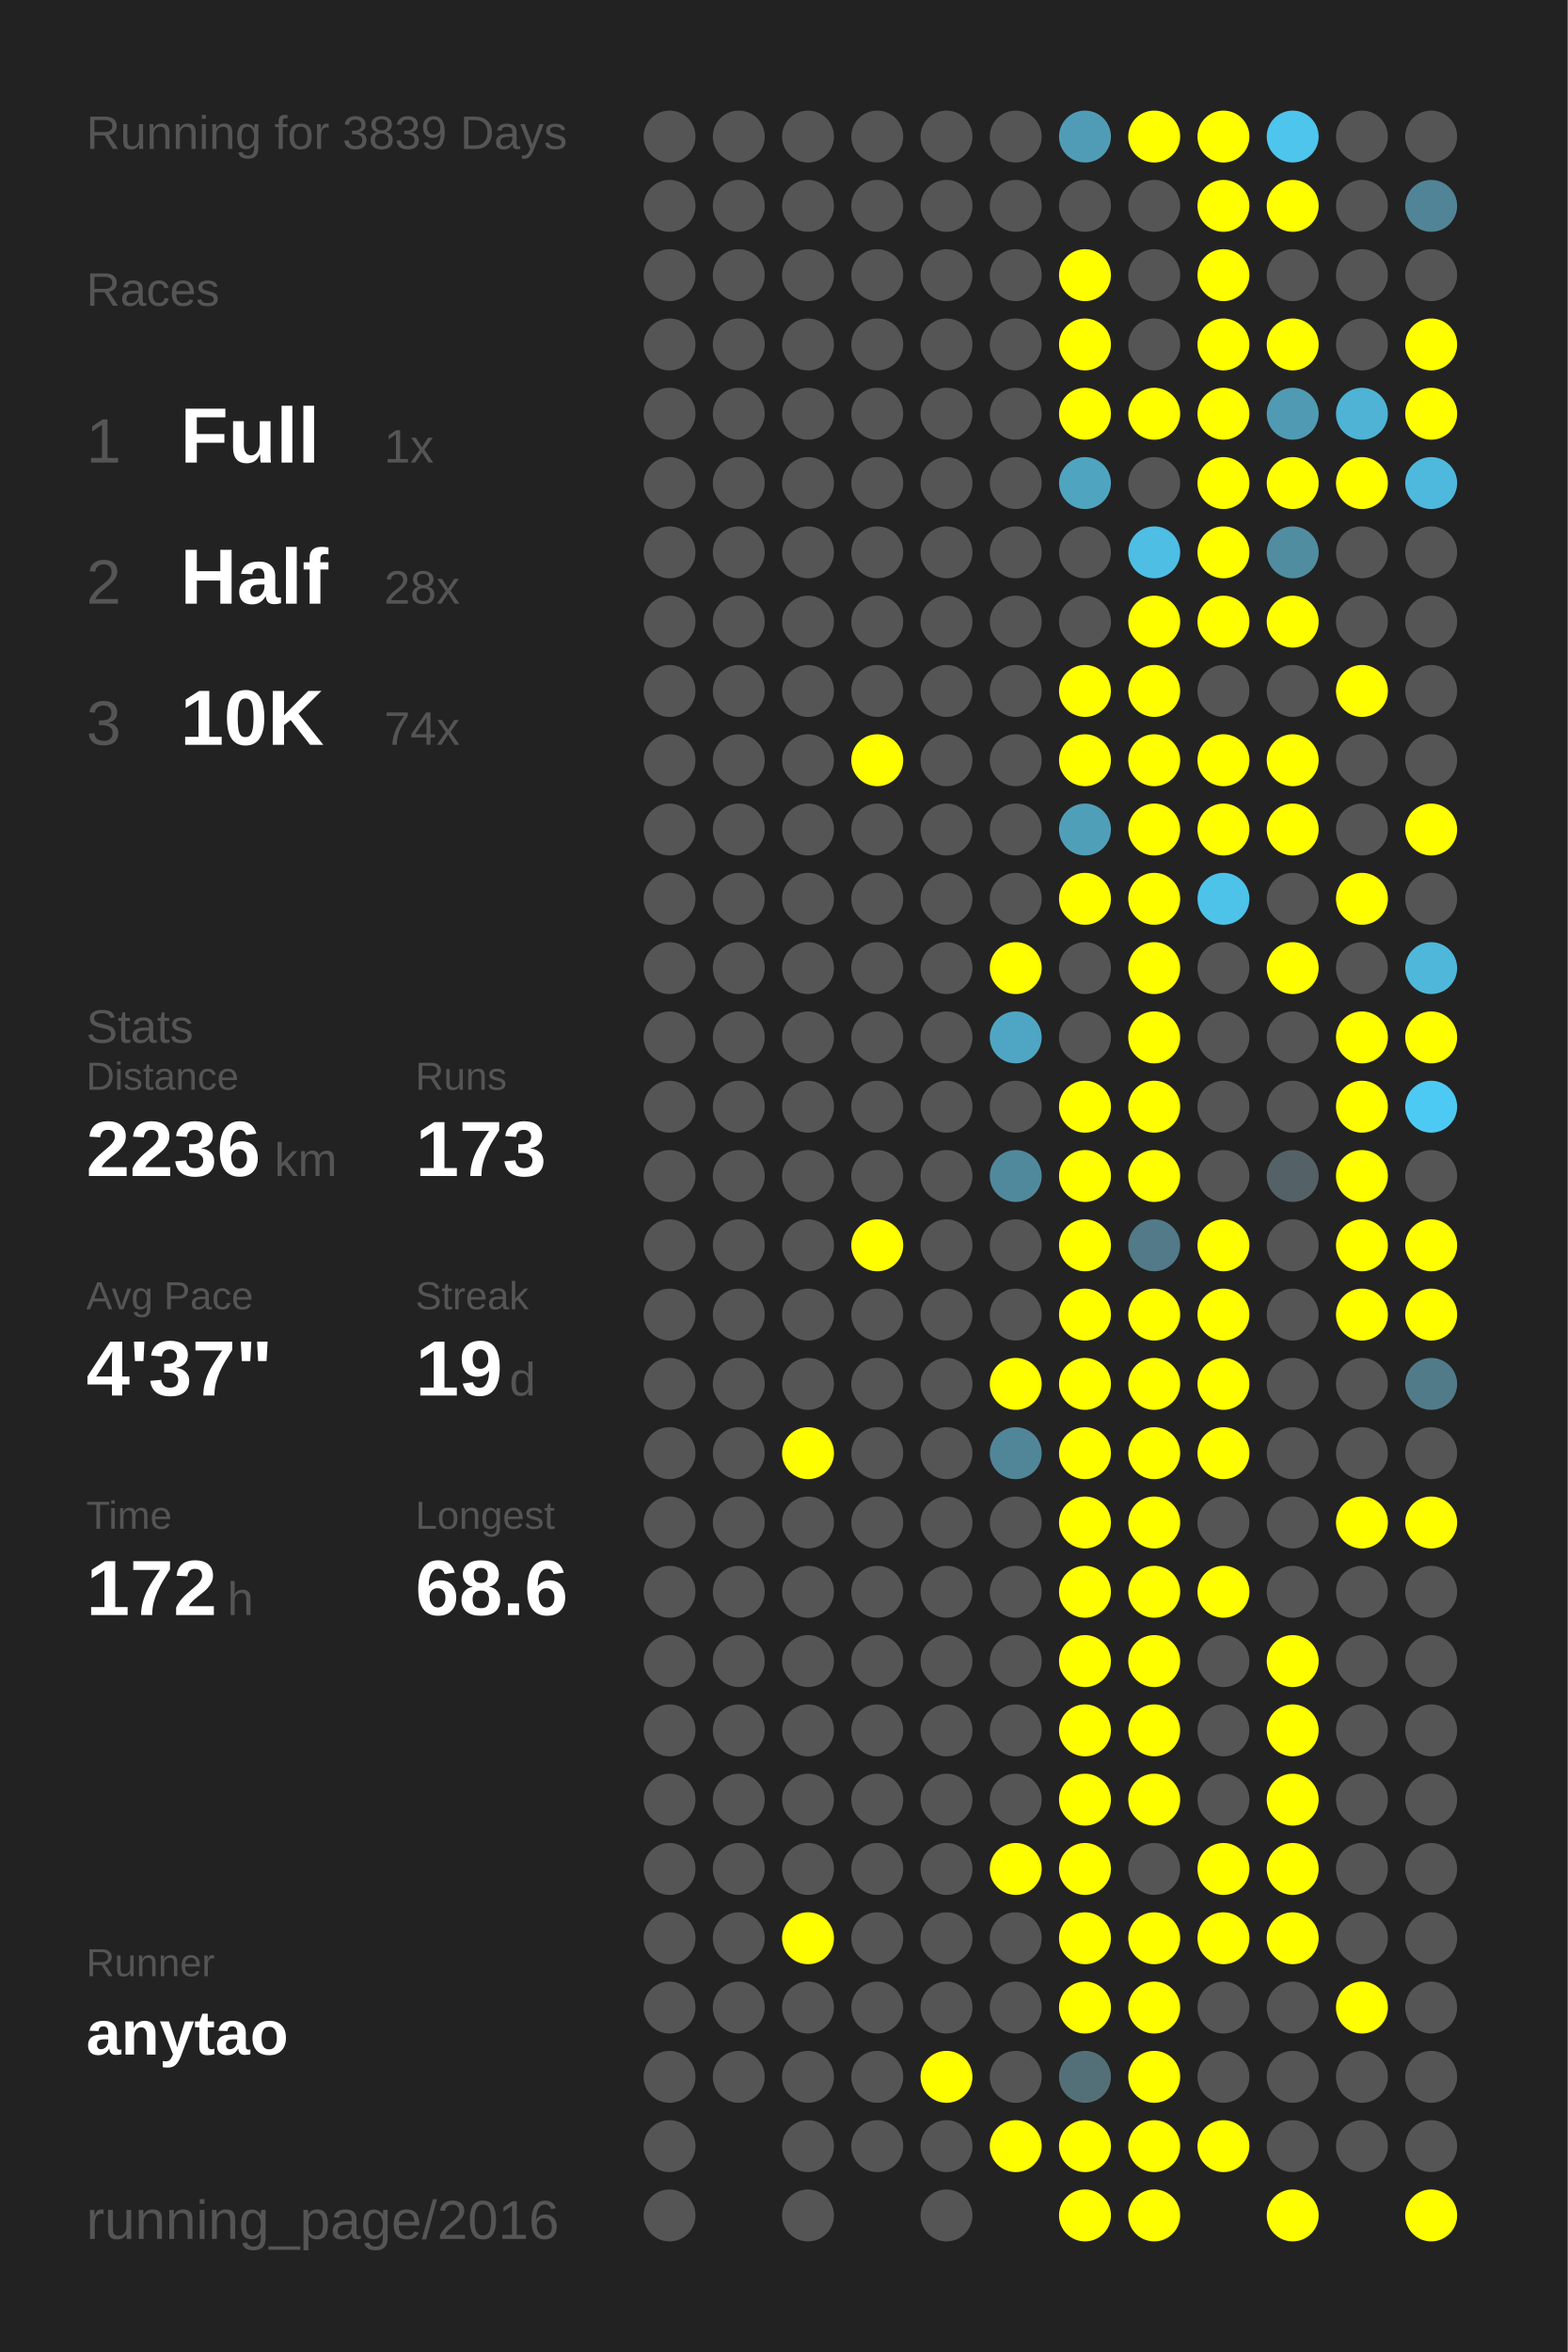
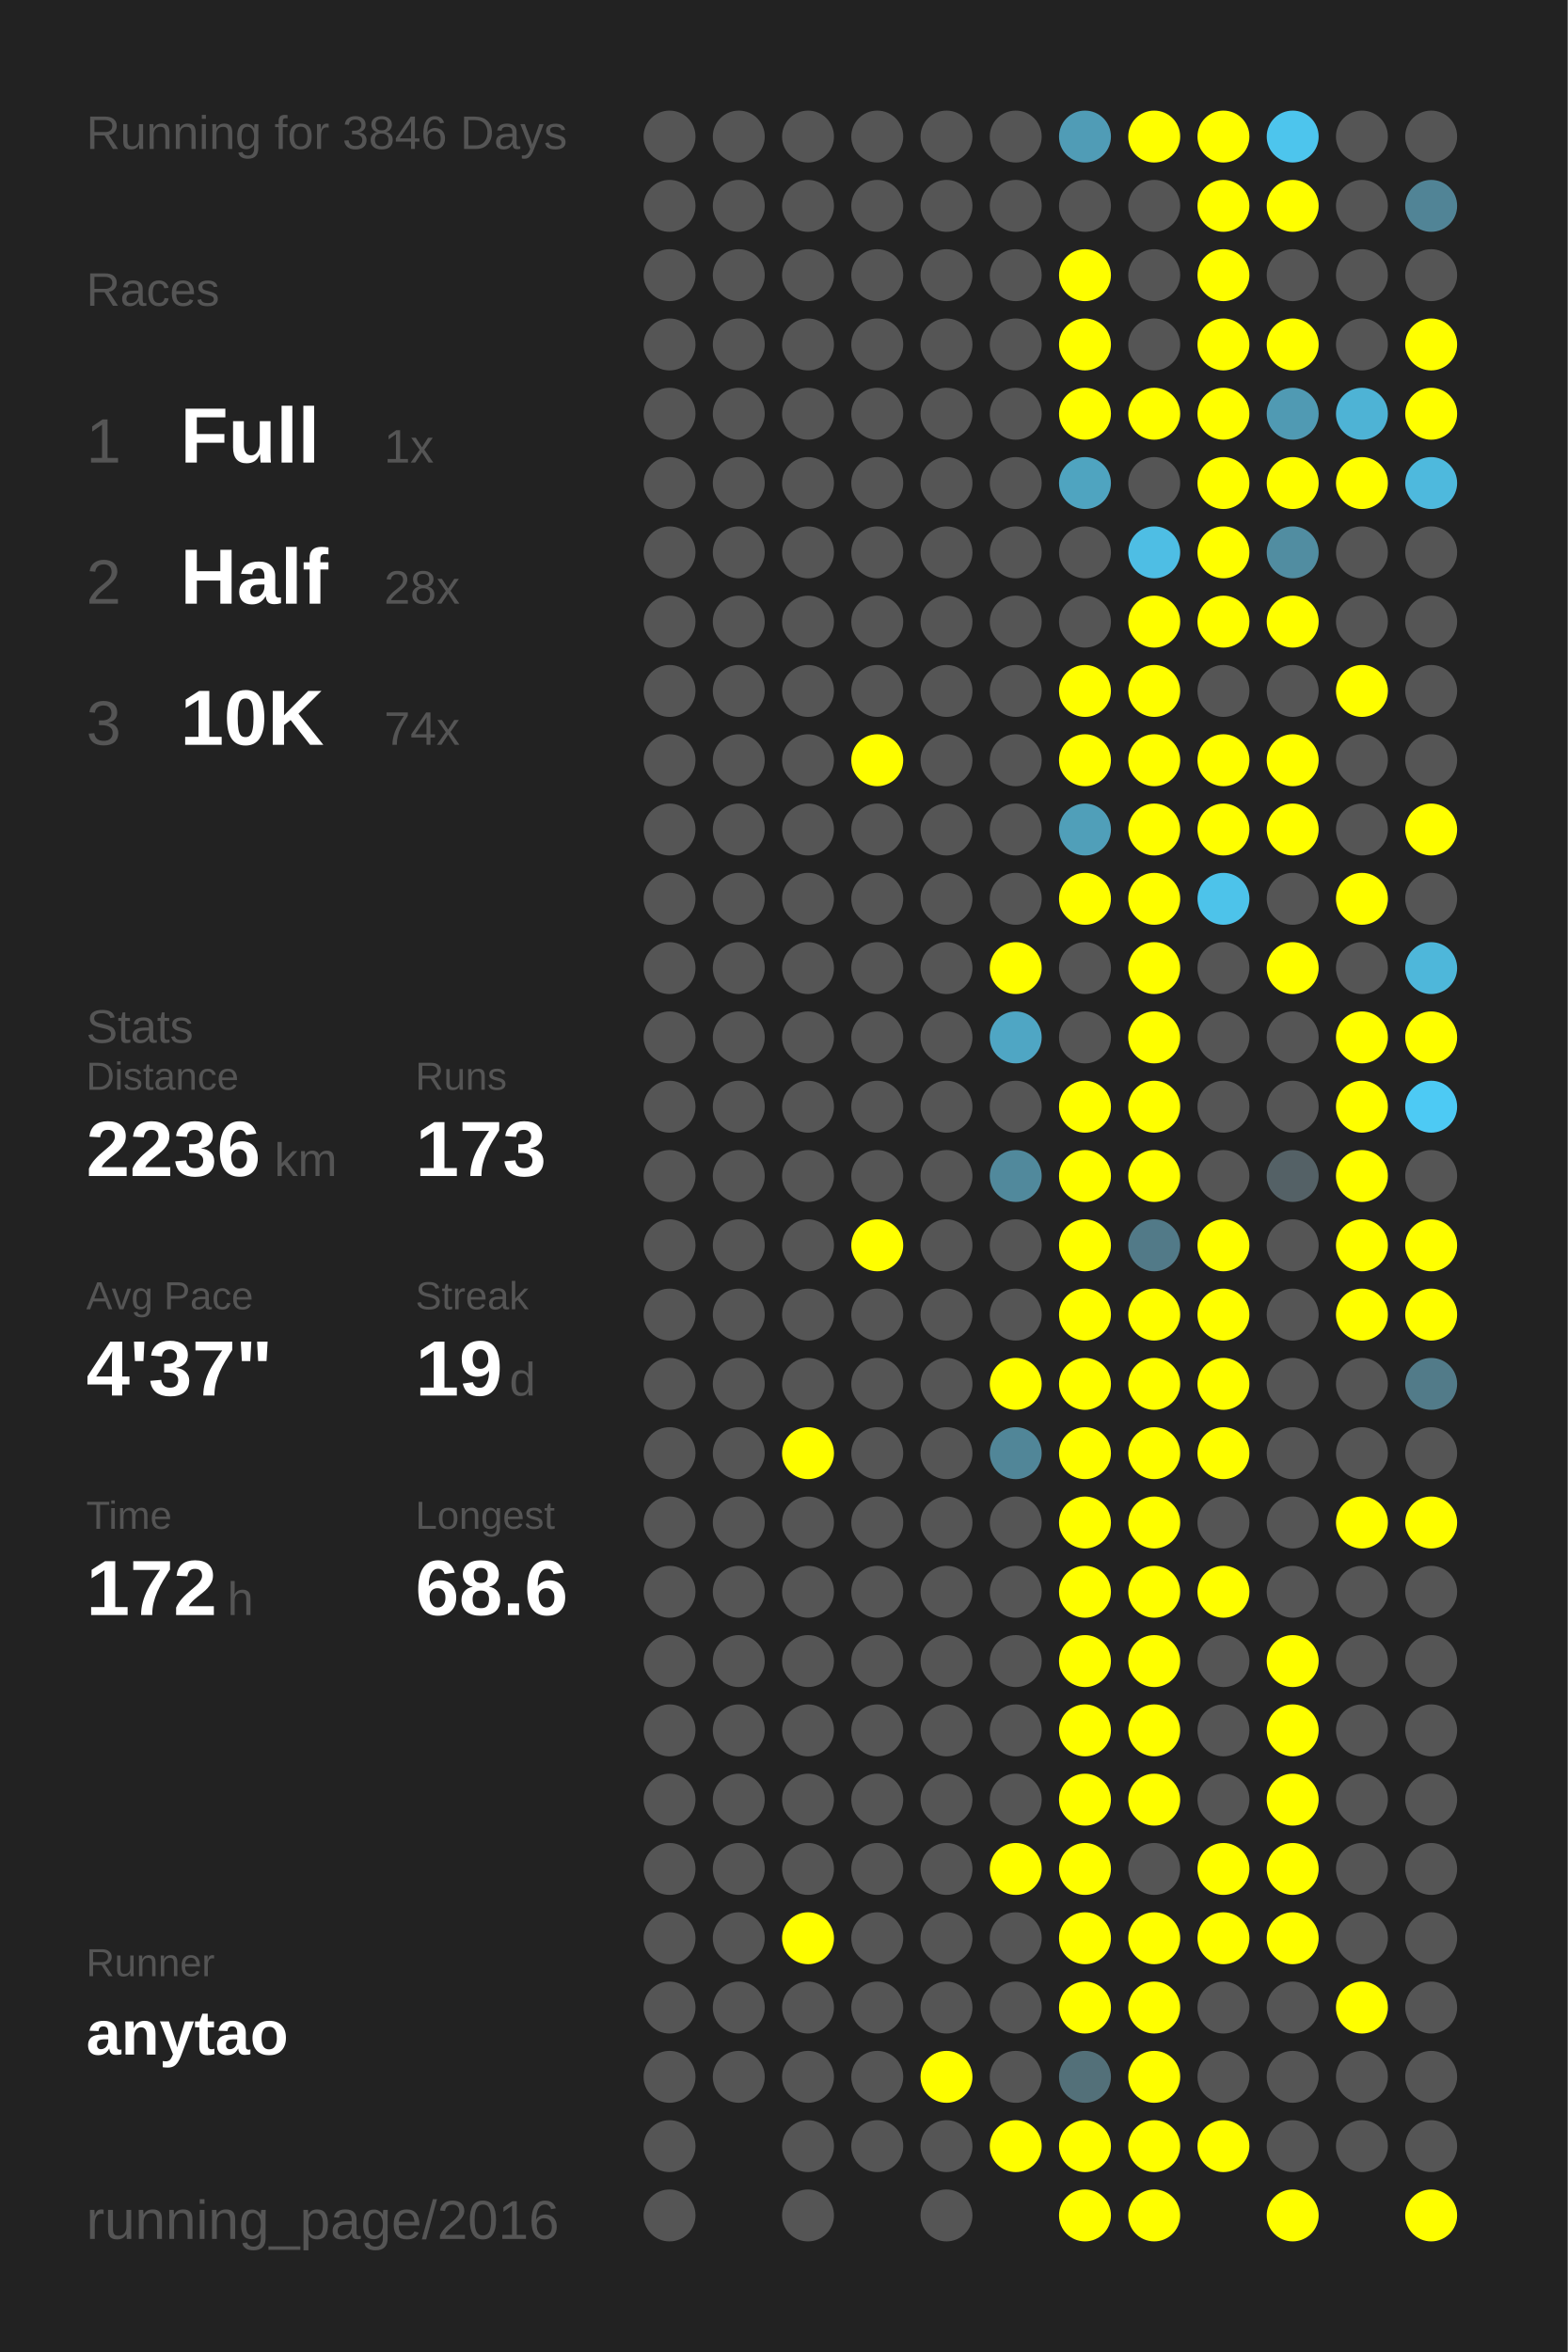
<svg xmlns="http://www.w3.org/2000/svg" baseProfile="full" height="300mm" version="1.1" viewBox="0,0,200,300" width="200mm">
  <defs />
  <rect fill="#222222" height="300" width="200" x="0" y="0" />
-   <text fill="#555555" style="font-size:6px; font-family:Arial;" x="11" y="19">Running for 3839 Days</text>
+   <text fill="#555555" style="font-size:6px; font-family:Arial;" x="11" y="19">Running for 3846 Days</text>
  <text fill="#555555" style="font-size:6px; font-family:Arial;" x="11" y="39">Races</text>
  <text fill="#555555" style="font-size:8px; font-family:Arial;" x="11" y="59">1</text>
  <text fill="#FFFFFF" style="font-size:10px; font-family:Arial; font-weight:bold;" x="23" y="59">Full</text>
  <text fill="#555555" style="font-size:6px; font-family:Arial;" x="49" y="59">1x</text>
  <text fill="#555555" style="font-size:8px; font-family:Arial;" x="11" y="77">2</text>
  <text fill="#FFFFFF" style="font-size:10px; font-family:Arial; font-weight:bold;" x="23" y="77">Half</text>
  <text fill="#555555" style="font-size:6px; font-family:Arial;" x="49" y="77">28x</text>
  <text fill="#555555" style="font-size:8px; font-family:Arial;" x="11" y="95">3</text>
  <text fill="#FFFFFF" style="font-size:10px; font-family:Arial; font-weight:bold;" x="23" y="95">10K</text>
  <text fill="#555555" style="font-size:6px; font-family:Arial;" x="49" y="95">74x</text>
  <text fill="#555555" style="font-size:6px; font-family:Arial;" x="11" y="133">Stats</text>
  <text fill="#555555" style="font-size:5px; font-family:Arial;" x="11" y="139">Distance</text>
  <text fill="#FFFFFF" style="font-size:10px; font-family:Arial; font-weight:bold;" x="11" y="150">2236</text>
  <text fill="#555555" style="font-size:6px; font-family:Arial;" x="35" y="150">km</text>
  <text fill="#555555" style="font-size:5px; font-family:Arial;" x="53" y="139">Runs</text>
  <text fill="#FFFFFF" style="font-size:10px; font-family:Arial; font-weight:bold;" x="53" y="150">173</text>
  <text fill="#555555" style="font-size:5px; font-family:Arial;" x="11" y="167">Avg Pace</text>
  <text fill="#FFFFFF" style="font-size:10px; font-family:Arial; font-weight:bold;" x="11" y="178">4'37"</text>
  <text fill="#555555" style="font-size:5px; font-family:Arial;" x="53" y="167">Streak</text>
  <text fill="#FFFFFF" style="font-size:10px; font-family:Arial; font-weight:bold;" x="53" y="178">19</text>
  <text fill="#555555" style="font-size:6px; font-family:Arial;" x="65" y="178">d</text>
  <text fill="#555555" style="font-size:5px; font-family:Arial;" x="11" y="195">Time</text>
  <text fill="#FFFFFF" style="font-size:10px; font-family:Arial; font-weight:bold;" x="11" y="206">172</text>
  <text fill="#555555" style="font-size:6px; font-family:Arial;" x="29" y="206">h</text>
  <text fill="#555555" style="font-size:5px; font-family:Arial;" x="53" y="195">Longest</text>
  <text fill="#FFFFFF" style="font-size:10px; font-family:Arial; font-weight:bold;" x="53" y="206">68.6</text>
  <text fill="#555555" style="font-size:5px; font-family:Arial;" x="11" y="252.065">Runner</text>
  <text fill="#FFFFFF" style="font-size:8px; font-family:Arial; font-weight:bold;" x="11" y="262.065">anytao</text>
  <text fill="#555555" style="font-size:7px; font-family:Arial;" x="11" y="285.581">running_page/2016</text>
  <circle cx="85.417" cy="17.419" fill="#555555" r="3.312" />
  <circle cx="85.417" cy="26.258" fill="#555555" r="3.312" />
  <circle cx="85.417" cy="35.097" fill="#555555" r="3.312" />
  <circle cx="85.417" cy="43.935" fill="#555555" r="3.312" />
  <circle cx="85.417" cy="52.774" fill="#555555" r="3.312" />
  <circle cx="85.417" cy="61.613" fill="#555555" r="3.312" />
  <circle cx="85.417" cy="70.452" fill="#555555" r="3.312" />
  <circle cx="85.417" cy="79.29" fill="#555555" r="3.312" />
  <circle cx="85.417" cy="88.129" fill="#555555" r="3.312" />
  <circle cx="85.417" cy="96.968" fill="#555555" r="3.312" />
  <circle cx="85.417" cy="105.806" fill="#555555" r="3.312" />
  <circle cx="85.417" cy="114.645" fill="#555555" r="3.312" />
  <circle cx="85.417" cy="123.484" fill="#555555" r="3.312" />
  <circle cx="85.417" cy="132.323" fill="#555555" r="3.312" />
  <circle cx="85.417" cy="141.161" fill="#555555" r="3.312" />
  <circle cx="85.417" cy="150" fill="#555555" r="3.312" />
  <circle cx="85.417" cy="158.839" fill="#555555" r="3.312" />
  <circle cx="85.417" cy="167.677" fill="#555555" r="3.312" />
  <circle cx="85.417" cy="176.516" fill="#555555" r="3.312" />
  <circle cx="85.417" cy="185.355" fill="#555555" r="3.312" />
  <circle cx="85.417" cy="194.194" fill="#555555" r="3.312" />
  <circle cx="85.417" cy="203.032" fill="#555555" r="3.312" />
  <circle cx="85.417" cy="211.871" fill="#555555" r="3.312" />
  <circle cx="85.417" cy="220.71" fill="#555555" r="3.312" />
  <circle cx="85.417" cy="229.548" fill="#555555" r="3.312" />
  <circle cx="85.417" cy="238.387" fill="#555555" r="3.312" />
  <circle cx="85.417" cy="247.226" fill="#555555" r="3.312" />
  <circle cx="85.417" cy="256.065" fill="#555555" r="3.312" />
  <circle cx="85.417" cy="264.903" fill="#555555" r="3.312" />
  <circle cx="85.417" cy="273.742" fill="#555555" r="3.312" />
  <circle cx="85.417" cy="282.581" fill="#555555" r="3.312" />
  <circle cx="94.25" cy="17.419" fill="#555555" r="3.312" />
  <circle cx="94.25" cy="26.258" fill="#555555" r="3.312" />
  <circle cx="94.25" cy="35.097" fill="#555555" r="3.312" />
  <circle cx="94.25" cy="43.935" fill="#555555" r="3.312" />
  <circle cx="94.25" cy="52.774" fill="#555555" r="3.312" />
  <circle cx="94.25" cy="61.613" fill="#555555" r="3.312" />
  <circle cx="94.25" cy="70.452" fill="#555555" r="3.312" />
  <circle cx="94.25" cy="79.29" fill="#555555" r="3.312" />
  <circle cx="94.25" cy="88.129" fill="#555555" r="3.312" />
  <circle cx="94.25" cy="96.968" fill="#555555" r="3.312" />
  <circle cx="94.25" cy="105.806" fill="#555555" r="3.312" />
  <circle cx="94.25" cy="114.645" fill="#555555" r="3.312" />
  <circle cx="94.25" cy="123.484" fill="#555555" r="3.312" />
  <circle cx="94.25" cy="132.323" fill="#555555" r="3.312" />
  <circle cx="94.25" cy="141.161" fill="#555555" r="3.312" />
  <circle cx="94.25" cy="150" fill="#555555" r="3.312" />
  <circle cx="94.25" cy="158.839" fill="#555555" r="3.312" />
  <circle cx="94.25" cy="167.677" fill="#555555" r="3.312" />
  <circle cx="94.25" cy="176.516" fill="#555555" r="3.312" />
  <circle cx="94.25" cy="185.355" fill="#555555" r="3.312" />
  <circle cx="94.25" cy="194.194" fill="#555555" r="3.312" />
  <circle cx="94.25" cy="203.032" fill="#555555" r="3.312" />
  <circle cx="94.25" cy="211.871" fill="#555555" r="3.312" />
  <circle cx="94.25" cy="220.71" fill="#555555" r="3.312" />
  <circle cx="94.25" cy="229.548" fill="#555555" r="3.312" />
  <circle cx="94.25" cy="238.387" fill="#555555" r="3.312" />
  <circle cx="94.25" cy="247.226" fill="#555555" r="3.312" />
  <circle cx="94.25" cy="256.065" fill="#555555" r="3.312" />
  <circle cx="94.25" cy="264.903" fill="#555555" r="3.312" />
  <circle cx="103.083" cy="17.419" fill="#555555" r="3.312" />
  <circle cx="103.083" cy="26.258" fill="#555555" r="3.312" />
  <circle cx="103.083" cy="35.097" fill="#555555" r="3.312" />
  <circle cx="103.083" cy="43.935" fill="#555555" r="3.312" />
  <circle cx="103.083" cy="52.774" fill="#555555" r="3.312" />
  <circle cx="103.083" cy="61.613" fill="#555555" r="3.312" />
  <circle cx="103.083" cy="70.452" fill="#555555" r="3.312" />
  <circle cx="103.083" cy="79.29" fill="#555555" r="3.312" />
  <circle cx="103.083" cy="88.129" fill="#555555" r="3.312" />
  <circle cx="103.083" cy="96.968" fill="#555555" r="3.312" />
  <circle cx="103.083" cy="105.806" fill="#555555" r="3.312" />
  <circle cx="103.083" cy="114.645" fill="#555555" r="3.312" />
  <circle cx="103.083" cy="123.484" fill="#555555" r="3.312" />
  <circle cx="103.083" cy="132.323" fill="#555555" r="3.312" />
  <circle cx="103.083" cy="141.161" fill="#555555" r="3.312" />
  <circle cx="103.083" cy="150" fill="#555555" r="3.312" />
  <circle cx="103.083" cy="158.839" fill="#555555" r="3.312" />
  <circle cx="103.083" cy="167.677" fill="#555555" r="3.312" />
  <circle cx="103.083" cy="176.516" fill="#555555" r="3.312" />
  <circle cx="103.083" cy="185.355" fill="#FFFF00" r="3.312" />
  <circle cx="103.083" cy="194.194" fill="#555555" r="3.312" />
  <circle cx="103.083" cy="203.032" fill="#555555" r="3.312" />
  <circle cx="103.083" cy="211.871" fill="#555555" r="3.312" />
  <circle cx="103.083" cy="220.71" fill="#555555" r="3.312" />
  <circle cx="103.083" cy="229.548" fill="#555555" r="3.312" />
  <circle cx="103.083" cy="238.387" fill="#555555" r="3.312" />
  <circle cx="103.083" cy="247.226" fill="#FFFF00" r="3.312" />
  <circle cx="103.083" cy="256.065" fill="#555555" r="3.312" />
  <circle cx="103.083" cy="264.903" fill="#555555" r="3.312" />
  <circle cx="103.083" cy="273.742" fill="#555555" r="3.312" />
  <circle cx="103.083" cy="282.581" fill="#555555" r="3.312" />
  <circle cx="111.917" cy="17.419" fill="#555555" r="3.312" />
  <circle cx="111.917" cy="26.258" fill="#555555" r="3.312" />
  <circle cx="111.917" cy="35.097" fill="#555555" r="3.312" />
  <circle cx="111.917" cy="43.935" fill="#555555" r="3.312" />
  <circle cx="111.917" cy="52.774" fill="#555555" r="3.312" />
  <circle cx="111.917" cy="61.613" fill="#555555" r="3.312" />
  <circle cx="111.917" cy="70.452" fill="#555555" r="3.312" />
  <circle cx="111.917" cy="79.29" fill="#555555" r="3.312" />
  <circle cx="111.917" cy="88.129" fill="#555555" r="3.312" />
  <circle cx="111.917" cy="96.968" fill="#FFFF00" r="3.312" />
  <circle cx="111.917" cy="105.806" fill="#555555" r="3.312" />
  <circle cx="111.917" cy="114.645" fill="#555555" r="3.312" />
  <circle cx="111.917" cy="123.484" fill="#555555" r="3.312" />
  <circle cx="111.917" cy="132.323" fill="#555555" r="3.312" />
  <circle cx="111.917" cy="141.161" fill="#555555" r="3.312" />
  <circle cx="111.917" cy="150" fill="#555555" r="3.312" />
  <circle cx="111.917" cy="158.839" fill="#FFFF00" r="3.312" />
  <circle cx="111.917" cy="167.677" fill="#555555" r="3.312" />
  <circle cx="111.917" cy="176.516" fill="#555555" r="3.312" />
  <circle cx="111.917" cy="185.355" fill="#555555" r="3.312" />
  <circle cx="111.917" cy="194.194" fill="#555555" r="3.312" />
  <circle cx="111.917" cy="203.032" fill="#555555" r="3.312" />
  <circle cx="111.917" cy="211.871" fill="#555555" r="3.312" />
  <circle cx="111.917" cy="220.71" fill="#555555" r="3.312" />
  <circle cx="111.917" cy="229.548" fill="#555555" r="3.312" />
  <circle cx="111.917" cy="238.387" fill="#555555" r="3.312" />
  <circle cx="111.917" cy="247.226" fill="#555555" r="3.312" />
  <circle cx="111.917" cy="256.065" fill="#555555" r="3.312" />
  <circle cx="111.917" cy="264.903" fill="#555555" r="3.312" />
  <circle cx="111.917" cy="273.742" fill="#555555" r="3.312" />
  <circle cx="120.75" cy="17.419" fill="#555555" r="3.312" />
  <circle cx="120.75" cy="26.258" fill="#555555" r="3.312" />
  <circle cx="120.75" cy="35.097" fill="#555555" r="3.312" />
  <circle cx="120.75" cy="43.935" fill="#555555" r="3.312" />
  <circle cx="120.75" cy="52.774" fill="#555555" r="3.312" />
  <circle cx="120.75" cy="61.613" fill="#555555" r="3.312" />
  <circle cx="120.75" cy="70.452" fill="#555555" r="3.312" />
  <circle cx="120.75" cy="79.29" fill="#555555" r="3.312" />
  <circle cx="120.75" cy="88.129" fill="#555555" r="3.312" />
  <circle cx="120.75" cy="96.968" fill="#555555" r="3.312" />
  <circle cx="120.75" cy="105.806" fill="#555555" r="3.312" />
  <circle cx="120.75" cy="114.645" fill="#555555" r="3.312" />
  <circle cx="120.75" cy="123.484" fill="#555555" r="3.312" />
  <circle cx="120.75" cy="132.323" fill="#555555" r="3.312" />
  <circle cx="120.75" cy="141.161" fill="#555555" r="3.312" />
  <circle cx="120.75" cy="150" fill="#555555" r="3.312" />
  <circle cx="120.75" cy="158.839" fill="#555555" r="3.312" />
  <circle cx="120.75" cy="167.677" fill="#555555" r="3.312" />
  <circle cx="120.75" cy="176.516" fill="#555555" r="3.312" />
  <circle cx="120.75" cy="185.355" fill="#555555" r="3.312" />
  <circle cx="120.75" cy="194.194" fill="#555555" r="3.312" />
  <circle cx="120.75" cy="203.032" fill="#555555" r="3.312" />
  <circle cx="120.75" cy="211.871" fill="#555555" r="3.312" />
  <circle cx="120.75" cy="220.71" fill="#555555" r="3.312" />
  <circle cx="120.75" cy="229.548" fill="#555555" r="3.312" />
  <circle cx="120.75" cy="238.387" fill="#555555" r="3.312" />
  <circle cx="120.75" cy="247.226" fill="#555555" r="3.312" />
  <circle cx="120.75" cy="256.065" fill="#555555" r="3.312" />
  <circle cx="120.75" cy="264.903" fill="#FFFF00" r="3.312" />
  <circle cx="120.75" cy="273.742" fill="#555555" r="3.312" />
  <circle cx="120.75" cy="282.581" fill="#555555" r="3.312" />
  <circle cx="129.583" cy="17.419" fill="#555555" r="3.312" />
  <circle cx="129.583" cy="26.258" fill="#555555" r="3.312" />
  <circle cx="129.583" cy="35.097" fill="#555555" r="3.312" />
  <circle cx="129.583" cy="43.935" fill="#555555" r="3.312" />
  <circle cx="129.583" cy="52.774" fill="#555555" r="3.312" />
  <circle cx="129.583" cy="61.613" fill="#555555" r="3.312" />
  <circle cx="129.583" cy="70.452" fill="#555555" r="3.312" />
  <circle cx="129.583" cy="79.29" fill="#555555" r="3.312" />
  <circle cx="129.583" cy="88.129" fill="#555555" r="3.312" />
  <circle cx="129.583" cy="96.968" fill="#555555" r="3.312" />
  <circle cx="129.583" cy="105.806" fill="#555555" r="3.312" />
  <circle cx="129.583" cy="114.645" fill="#555555" r="3.312" />
  <circle cx="129.583" cy="123.484" fill="#FFFF00" r="3.312" />
  <circle cx="129.583" cy="132.323" fill="#4fa6c4" r="3.312" />
  <circle cx="129.583" cy="141.161" fill="#555555" r="3.312" />
  <circle cx="129.583" cy="150" fill="#51899c" r="3.312" />
  <circle cx="129.583" cy="158.839" fill="#555555" r="3.312" />
  <circle cx="129.583" cy="167.677" fill="#555555" r="3.312" />
  <circle cx="129.583" cy="176.516" fill="#FFFF00" r="3.312" />
  <circle cx="129.583" cy="185.355" fill="#518698" r="3.312" />
  <circle cx="129.583" cy="194.194" fill="#555555" r="3.312" />
  <circle cx="129.583" cy="203.032" fill="#555555" r="3.312" />
  <circle cx="129.583" cy="211.871" fill="#555555" r="3.312" />
  <circle cx="129.583" cy="220.71" fill="#555555" r="3.312" />
  <circle cx="129.583" cy="229.548" fill="#555555" r="3.312" />
  <circle cx="129.583" cy="238.387" fill="#FFFF00" r="3.312" />
  <circle cx="129.583" cy="247.226" fill="#555555" r="3.312" />
  <circle cx="129.583" cy="256.065" fill="#555555" r="3.312" />
  <circle cx="129.583" cy="264.903" fill="#555555" r="3.312" />
  <circle cx="129.583" cy="273.742" fill="#FFFF00" r="3.312" />
  <circle cx="138.417" cy="17.419" fill="#509cb6" r="3.312" />
  <circle cx="138.417" cy="26.258" fill="#555555" r="3.312" />
  <circle cx="138.417" cy="35.097" fill="#FFFF00" r="3.312" />
  <circle cx="138.417" cy="43.935" fill="#FFFF00" r="3.312" />
  <circle cx="138.417" cy="52.774" fill="#FFFF00" r="3.312" />
  <circle cx="138.417" cy="61.613" fill="#4fa4c0" r="3.312" />
  <circle cx="138.417" cy="70.452" fill="#555555" r="3.312" />
  <circle cx="138.417" cy="79.29" fill="#555555" r="3.312" />
  <circle cx="138.417" cy="88.129" fill="#FFFF00" r="3.312" />
  <circle cx="138.417" cy="96.968" fill="#FFFF00" r="3.312" />
  <circle cx="138.417" cy="105.806" fill="#509fb9" r="3.312" />
  <circle cx="138.417" cy="114.645" fill="#FFFF00" r="3.312" />
  <circle cx="138.417" cy="123.484" fill="#555555" r="3.312" />
  <circle cx="138.417" cy="132.323" fill="#555555" r="3.312" />
  <circle cx="138.417" cy="141.161" fill="#FFFF00" r="3.312" />
  <circle cx="138.417" cy="150" fill="#FFFF00" r="3.312" />
  <circle cx="138.417" cy="158.839" fill="#FFFF00" r="3.312" />
  <circle cx="138.417" cy="167.677" fill="#FFFF00" r="3.312" />
  <circle cx="138.417" cy="176.516" fill="#FFFF00" r="3.312" />
  <circle cx="138.417" cy="185.355" fill="#FFFF00" r="3.312" />
  <circle cx="138.417" cy="194.194" fill="#FFFF00" r="3.312" />
  <circle cx="138.417" cy="203.032" fill="#FFFF00" r="3.312" />
  <circle cx="138.417" cy="211.871" fill="#FFFF00" r="3.312" />
  <circle cx="138.417" cy="220.71" fill="#FFFF00" r="3.312" />
  <circle cx="138.417" cy="229.548" fill="#FFFF00" r="3.312" />
  <circle cx="138.417" cy="238.387" fill="#FFFF00" r="3.312" />
  <circle cx="138.417" cy="247.226" fill="#FFFF00" r="3.312" />
  <circle cx="138.417" cy="256.065" fill="#FFFF00" r="3.312" />
  <circle cx="138.417" cy="264.903" fill="#537079" r="3.312" />
  <circle cx="138.417" cy="273.742" fill="#FFFF00" r="3.312" />
  <circle cx="138.417" cy="282.581" fill="#FFFF00" r="3.312" />
  <circle cx="147.25" cy="17.419" fill="#FFFF00" r="3.312" />
  <circle cx="147.25" cy="26.258" fill="#555555" r="3.312" />
  <circle cx="147.25" cy="35.097" fill="#555555" r="3.312" />
  <circle cx="147.25" cy="43.935" fill="#555555" r="3.312" />
  <circle cx="147.25" cy="52.774" fill="#FFFF00" r="3.312" />
  <circle cx="147.25" cy="61.613" fill="#555555" r="3.312" />
  <circle cx="147.25" cy="70.452" fill="#4ebee4" r="3.312" />
  <circle cx="147.25" cy="79.29" fill="#FFFF00" r="3.312" />
  <circle cx="147.25" cy="88.129" fill="#FFFF00" r="3.312" />
  <circle cx="147.25" cy="96.968" fill="#FFFF00" r="3.312" />
  <circle cx="147.25" cy="105.806" fill="#FFFF00" r="3.312" />
  <circle cx="147.25" cy="114.645" fill="#FFFF00" r="3.312" />
  <circle cx="147.25" cy="123.484" fill="#FFFF00" r="3.312" />
  <circle cx="147.25" cy="132.323" fill="#FFFF00" r="3.312" />
  <circle cx="147.25" cy="141.161" fill="#FFFF00" r="3.312" />
  <circle cx="147.25" cy="150" fill="#FFFF00" r="3.312" />
  <circle cx="147.25" cy="158.839" fill="#527a88" r="3.312" />
  <circle cx="147.25" cy="167.677" fill="#FFFF00" r="3.312" />
  <circle cx="147.25" cy="176.516" fill="#FFFF00" r="3.312" />
  <circle cx="147.25" cy="185.355" fill="#FFFF00" r="3.312" />
  <circle cx="147.25" cy="194.194" fill="#FFFF00" r="3.312" />
  <circle cx="147.25" cy="203.032" fill="#FFFF00" r="3.312" />
  <circle cx="147.25" cy="211.871" fill="#FFFF00" r="3.312" />
  <circle cx="147.25" cy="220.71" fill="#FFFF00" r="3.312" />
  <circle cx="147.25" cy="229.548" fill="#FFFF00" r="3.312" />
  <circle cx="147.25" cy="238.387" fill="#555555" r="3.312" />
  <circle cx="147.25" cy="247.226" fill="#FFFF00" r="3.312" />
  <circle cx="147.25" cy="256.065" fill="#FFFF00" r="3.312" />
  <circle cx="147.25" cy="264.903" fill="#FFFF00" r="3.312" />
  <circle cx="147.25" cy="273.742" fill="#FFFF00" r="3.312" />
  <circle cx="147.25" cy="282.581" fill="#FFFF00" r="3.312" />
  <circle cx="156.083" cy="17.419" fill="#FFFF00" r="3.312" />
  <circle cx="156.083" cy="26.258" fill="#FFFF00" r="3.312" />
  <circle cx="156.083" cy="35.097" fill="#FFFF00" r="3.312" />
  <circle cx="156.083" cy="43.935" fill="#FFFF00" r="3.312" />
  <circle cx="156.083" cy="52.774" fill="#FFFF00" r="3.312" />
  <circle cx="156.083" cy="61.613" fill="#FFFF00" r="3.312" />
  <circle cx="156.083" cy="70.452" fill="#FFFF00" r="3.312" />
  <circle cx="156.083" cy="79.29" fill="#FFFF00" r="3.312" />
  <circle cx="156.083" cy="88.129" fill="#555555" r="3.312" />
  <circle cx="156.083" cy="96.968" fill="#FFFF00" r="3.312" />
  <circle cx="156.083" cy="105.806" fill="#FFFF00" r="3.312" />
  <circle cx="156.083" cy="114.645" fill="#4dc3ea" r="3.312" />
  <circle cx="156.083" cy="123.484" fill="#555555" r="3.312" />
  <circle cx="156.083" cy="132.323" fill="#555555" r="3.312" />
  <circle cx="156.083" cy="141.161" fill="#555555" r="3.312" />
  <circle cx="156.083" cy="150" fill="#555555" r="3.312" />
  <circle cx="156.083" cy="158.839" fill="#FFFF00" r="3.312" />
  <circle cx="156.083" cy="167.677" fill="#FFFF00" r="3.312" />
  <circle cx="156.083" cy="176.516" fill="#FFFF00" r="3.312" />
  <circle cx="156.083" cy="185.355" fill="#FFFF00" r="3.312" />
  <circle cx="156.083" cy="194.194" fill="#555555" r="3.312" />
  <circle cx="156.083" cy="203.032" fill="#FFFF00" r="3.312" />
  <circle cx="156.083" cy="211.871" fill="#555555" r="3.312" />
  <circle cx="156.083" cy="220.71" fill="#555555" r="3.312" />
  <circle cx="156.083" cy="229.548" fill="#555555" r="3.312" />
  <circle cx="156.083" cy="238.387" fill="#FFFF00" r="3.312" />
  <circle cx="156.083" cy="247.226" fill="#FFFF00" r="3.312" />
  <circle cx="156.083" cy="256.065" fill="#555555" r="3.312" />
  <circle cx="156.083" cy="264.903" fill="#555555" r="3.312" />
  <circle cx="156.083" cy="273.742" fill="#FFFF00" r="3.312" />
  <circle cx="164.917" cy="17.419" fill="#4dc5ed" r="3.312" />
  <circle cx="164.917" cy="26.258" fill="#FFFF00" r="3.312" />
  <circle cx="164.917" cy="35.097" fill="#555555" r="3.312" />
  <circle cx="164.917" cy="43.935" fill="#FFFF00" r="3.312" />
  <circle cx="164.917" cy="52.774" fill="#509ab3" r="3.312" />
  <circle cx="164.917" cy="61.613" fill="#FFFF00" r="3.312" />
  <circle cx="164.917" cy="70.452" fill="#518da1" r="3.312" />
  <circle cx="164.917" cy="79.29" fill="#FFFF00" r="3.312" />
  <circle cx="164.917" cy="88.129" fill="#555555" r="3.312" />
  <circle cx="164.917" cy="96.968" fill="#FFFF00" r="3.312" />
  <circle cx="164.917" cy="105.806" fill="#FFFF00" r="3.312" />
  <circle cx="164.917" cy="114.645" fill="#555555" r="3.312" />
  <circle cx="164.917" cy="123.484" fill="#FFFF00" r="3.312" />
  <circle cx="164.917" cy="132.323" fill="#555555" r="3.312" />
  <circle cx="164.917" cy="141.161" fill="#555555" r="3.312" />
  <circle cx="164.917" cy="150" fill="#546166" r="3.312" />
  <circle cx="164.917" cy="158.839" fill="#555555" r="3.312" />
  <circle cx="164.917" cy="167.677" fill="#555555" r="3.312" />
  <circle cx="164.917" cy="176.516" fill="#555555" r="3.312" />
  <circle cx="164.917" cy="185.355" fill="#555555" r="3.312" />
  <circle cx="164.917" cy="194.194" fill="#555555" r="3.312" />
  <circle cx="164.917" cy="203.032" fill="#555555" r="3.312" />
  <circle cx="164.917" cy="211.871" fill="#FFFF00" r="3.312" />
  <circle cx="164.917" cy="220.71" fill="#FFFF00" r="3.312" />
  <circle cx="164.917" cy="229.548" fill="#FFFF00" r="3.312" />
  <circle cx="164.917" cy="238.387" fill="#FFFF00" r="3.312" />
  <circle cx="164.917" cy="247.226" fill="#FFFF00" r="3.312" />
  <circle cx="164.917" cy="256.065" fill="#555555" r="3.312" />
  <circle cx="164.917" cy="264.903" fill="#555555" r="3.312" />
  <circle cx="164.917" cy="273.742" fill="#555555" r="3.312" />
  <circle cx="164.917" cy="282.581" fill="#FFFF00" r="3.312" />
  <circle cx="173.75" cy="17.419" fill="#555555" r="3.312" />
  <circle cx="173.75" cy="26.258" fill="#555555" r="3.312" />
  <circle cx="173.75" cy="35.097" fill="#555555" r="3.312" />
  <circle cx="173.75" cy="43.935" fill="#555555" r="3.312" />
  <circle cx="173.75" cy="52.774" fill="#4eb3d5" r="3.312" />
  <circle cx="173.75" cy="61.613" fill="#FFFF00" r="3.312" />
  <circle cx="173.75" cy="70.452" fill="#555555" r="3.312" />
  <circle cx="173.75" cy="79.29" fill="#555555" r="3.312" />
  <circle cx="173.75" cy="88.129" fill="#FFFF00" r="3.312" />
  <circle cx="173.75" cy="96.968" fill="#555555" r="3.312" />
  <circle cx="173.75" cy="105.806" fill="#555555" r="3.312" />
  <circle cx="173.75" cy="114.645" fill="#FFFF00" r="3.312" />
  <circle cx="173.75" cy="123.484" fill="#555555" r="3.312" />
  <circle cx="173.75" cy="132.323" fill="#FFFF00" r="3.312" />
  <circle cx="173.75" cy="141.161" fill="#FFFF00" r="3.312" />
  <circle cx="173.75" cy="150" fill="#FFFF00" r="3.312" />
  <circle cx="173.75" cy="158.839" fill="#FFFF00" r="3.312" />
  <circle cx="173.75" cy="167.677" fill="#FFFF00" r="3.312" />
  <circle cx="173.75" cy="176.516" fill="#555555" r="3.312" />
  <circle cx="173.75" cy="185.355" fill="#555555" r="3.312" />
  <circle cx="173.75" cy="194.194" fill="#FFFF00" r="3.312" />
  <circle cx="173.75" cy="203.032" fill="#555555" r="3.312" />
  <circle cx="173.75" cy="211.871" fill="#555555" r="3.312" />
  <circle cx="173.75" cy="220.71" fill="#555555" r="3.312" />
  <circle cx="173.75" cy="229.548" fill="#555555" r="3.312" />
  <circle cx="173.75" cy="238.387" fill="#555555" r="3.312" />
  <circle cx="173.75" cy="247.226" fill="#555555" r="3.312" />
  <circle cx="173.75" cy="256.065" fill="#FFFF00" r="3.312" />
  <circle cx="173.75" cy="264.903" fill="#555555" r="3.312" />
  <circle cx="173.75" cy="273.742" fill="#555555" r="3.312" />
  <circle cx="182.583" cy="17.419" fill="#555555" r="3.312" />
  <circle cx="182.583" cy="26.258" fill="#518496" r="3.312" />
  <circle cx="182.583" cy="35.097" fill="#555555" r="3.312" />
  <circle cx="182.583" cy="43.935" fill="#FFFF00" r="3.312" />
  <circle cx="182.583" cy="52.774" fill="#FFFF00" r="3.312" />
  <circle cx="182.583" cy="61.613" fill="#4eb9dd" r="3.312" />
  <circle cx="182.583" cy="70.452" fill="#555555" r="3.312" />
  <circle cx="182.583" cy="79.29" fill="#555555" r="3.312" />
  <circle cx="182.583" cy="88.129" fill="#555555" r="3.312" />
  <circle cx="182.583" cy="96.968" fill="#555555" r="3.312" />
  <circle cx="182.583" cy="105.806" fill="#FFFF00" r="3.312" />
  <circle cx="182.583" cy="114.645" fill="#555555" r="3.312" />
  <circle cx="182.583" cy="123.484" fill="#4eb7da" r="3.312" />
  <circle cx="182.583" cy="132.323" fill="#FFFF00" r="3.312" />
  <circle cx="182.583" cy="141.161" fill="#4dcaf4" r="3.312" />
  <circle cx="182.583" cy="150" fill="#555555" r="3.312" />
  <circle cx="182.583" cy="158.839" fill="#FFFF00" r="3.312" />
  <circle cx="182.583" cy="167.677" fill="#FFFF00" r="3.312" />
  <circle cx="182.583" cy="176.516" fill="#527b89" r="3.312" />
  <circle cx="182.583" cy="185.355" fill="#555555" r="3.312" />
  <circle cx="182.583" cy="194.194" fill="#FFFF00" r="3.312" />
  <circle cx="182.583" cy="203.032" fill="#555555" r="3.312" />
  <circle cx="182.583" cy="211.871" fill="#555555" r="3.312" />
  <circle cx="182.583" cy="220.71" fill="#555555" r="3.312" />
  <circle cx="182.583" cy="229.548" fill="#555555" r="3.312" />
  <circle cx="182.583" cy="238.387" fill="#555555" r="3.312" />
  <circle cx="182.583" cy="247.226" fill="#555555" r="3.312" />
  <circle cx="182.583" cy="256.065" fill="#555555" r="3.312" />
  <circle cx="182.583" cy="264.903" fill="#555555" r="3.312" />
  <circle cx="182.583" cy="273.742" fill="#555555" r="3.312" />
  <circle cx="182.583" cy="282.581" fill="#FFFF00" r="3.312" />
</svg>
